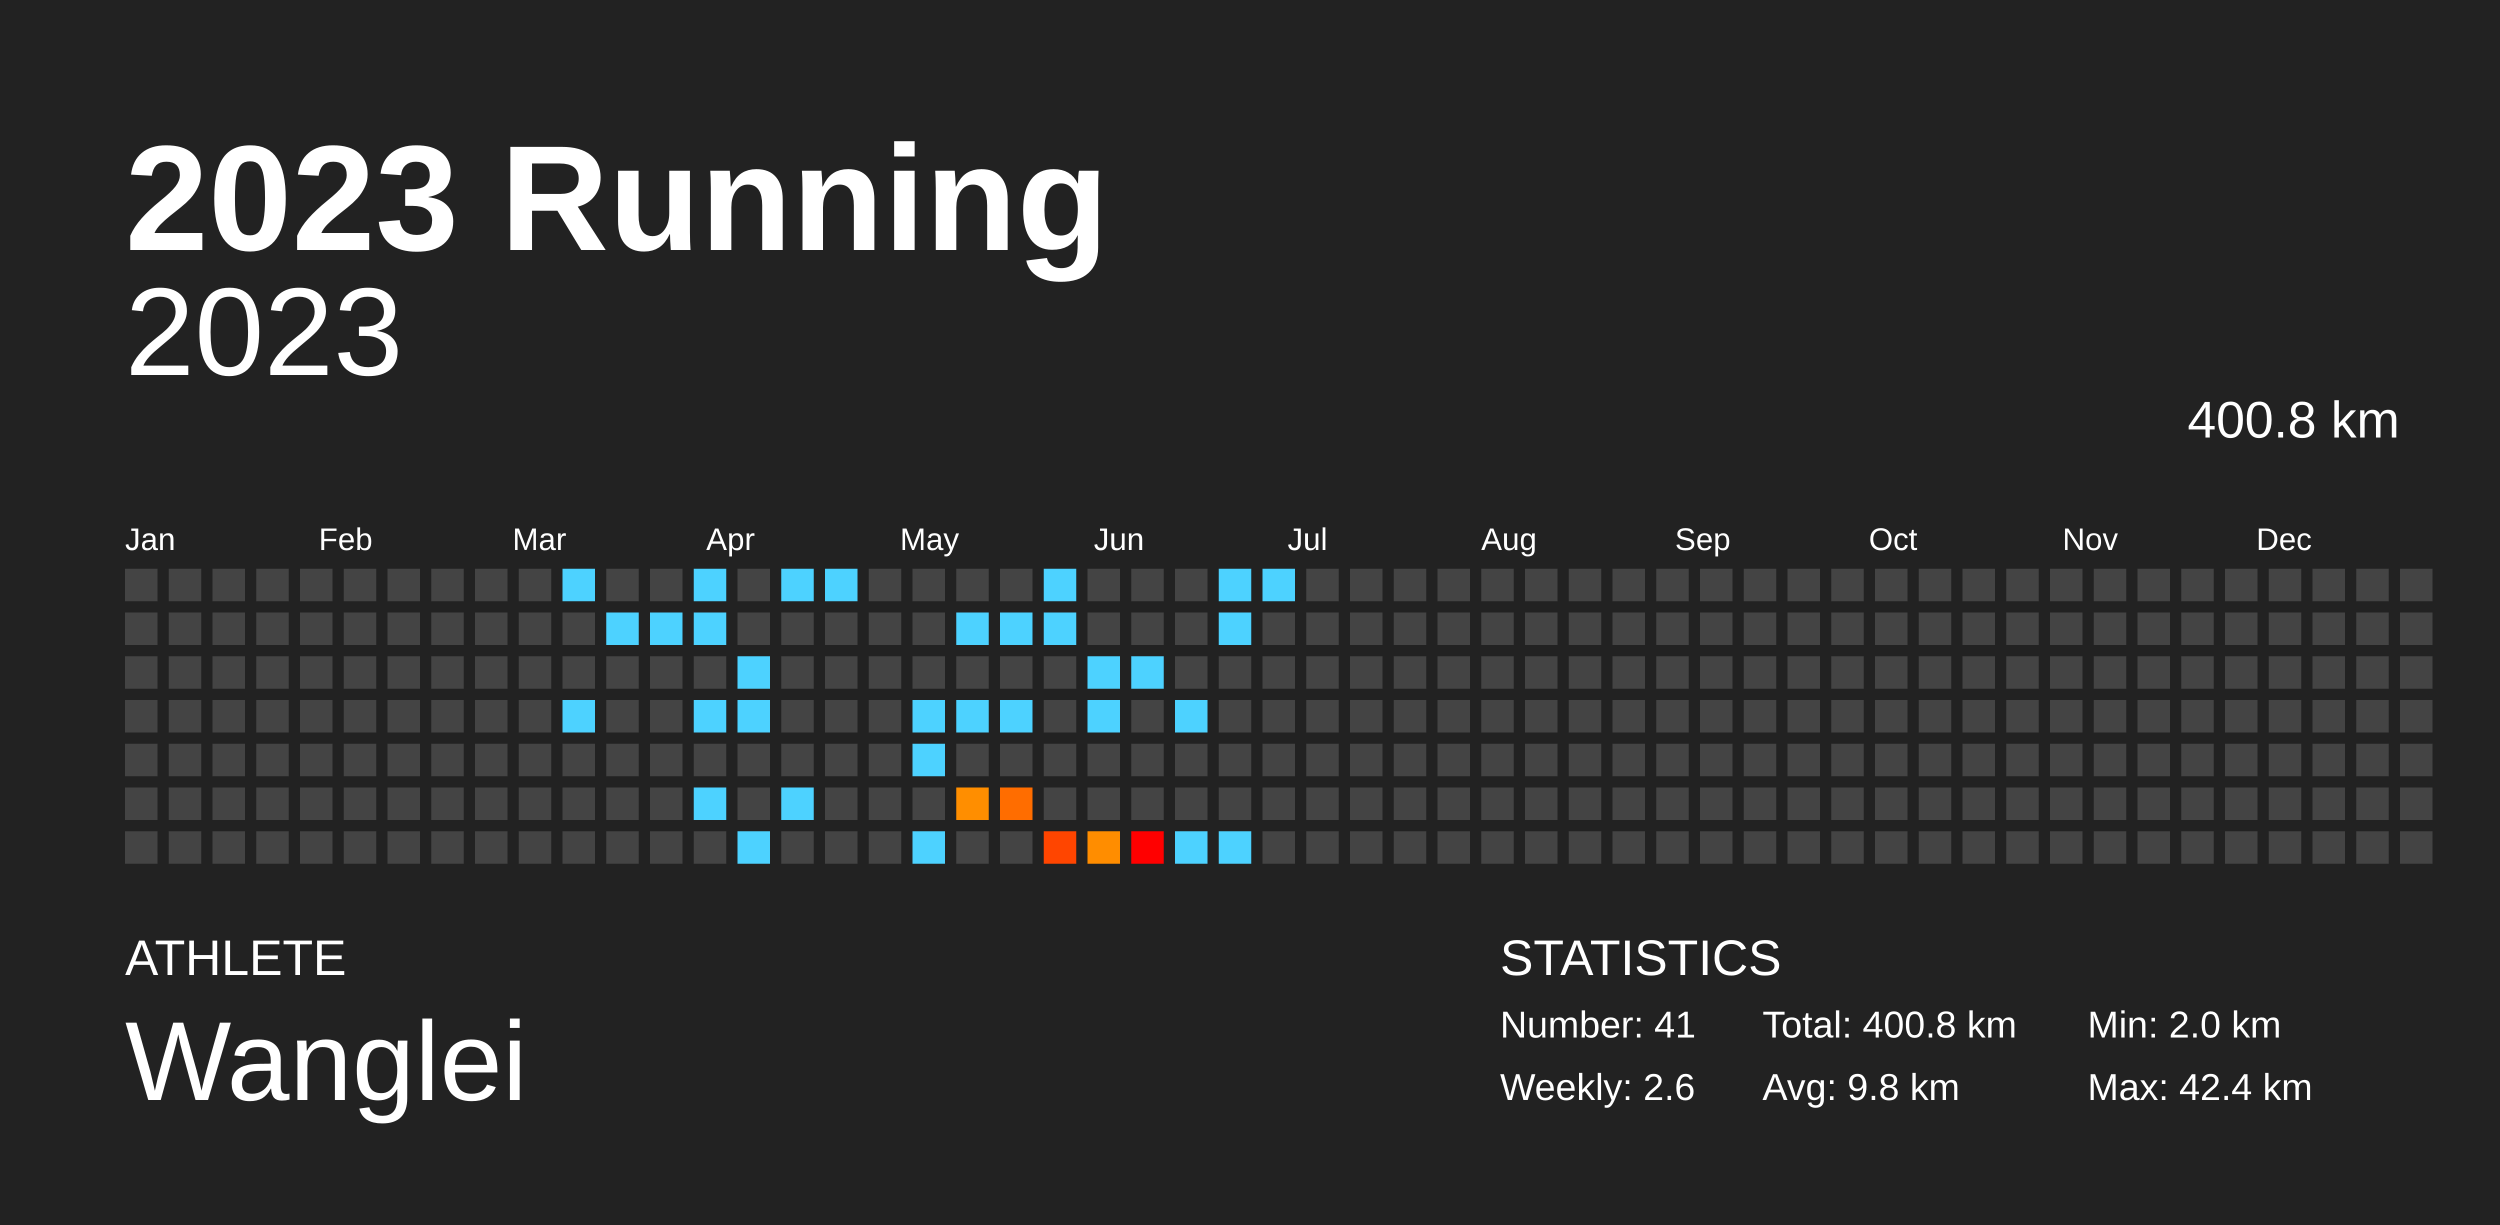
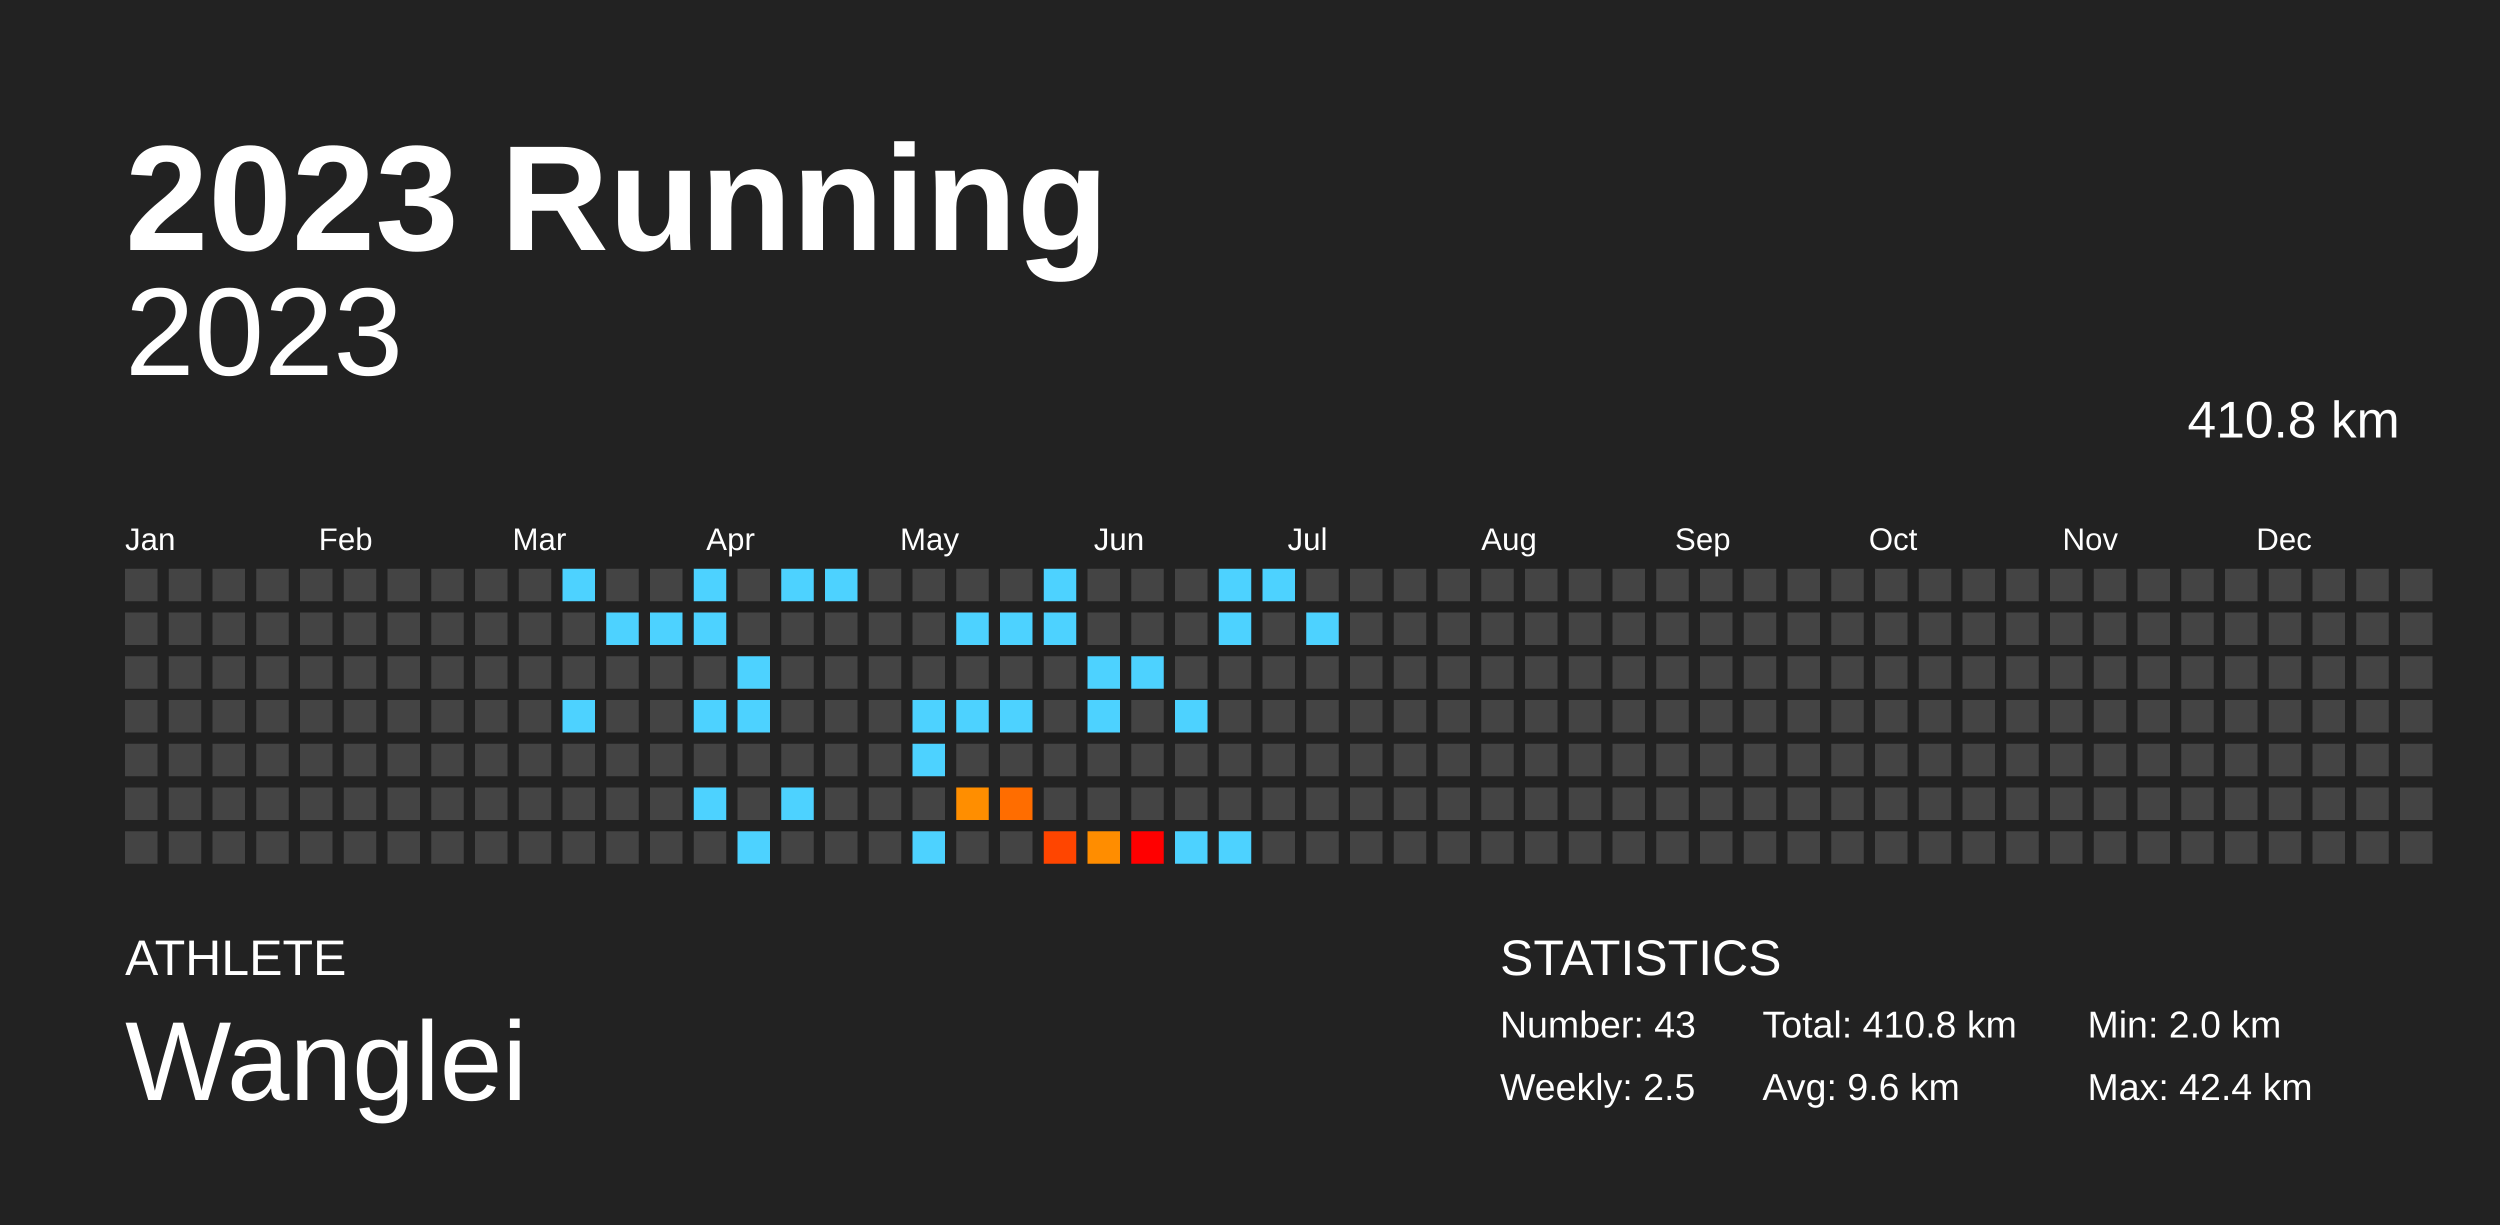
<svg xmlns="http://www.w3.org/2000/svg" baseProfile="full" height="98mm" version="1.1" viewBox="0,0,200,98" width="200mm">
  <defs />
  <rect fill="#222222" height="98" width="200" x="0" y="0" />
  <text fill="#FFFFFF" style="font-size:12px; font-family:Arial; font-weight:bold;" x="10" y="20">2023 Running</text>
  <text fill="#FFFFFF" style="font-size:4px; font-family:Arial" x="10" y="78">ATHLETE</text>
  <text fill="#FFFFFF" style="font-size:9px; font-family:Arial" x="10" y="88">Wanglei</text>
  <text fill="#FFFFFF" style="font-size:4px; font-family:Arial" x="120" y="78">STATISTICS</text>
-   <text fill="#FFFFFF" style="font-size:3px; font-family:Arial" x="120" y="83">Number: 41</text>
-   <text fill="#FFFFFF" style="font-size:3px; font-family:Arial" x="120" y="88">Weekly: 2.6</text>
-   <text fill="#FFFFFF" style="font-size:3px; font-family:Arial" x="141" y="83">Total: 400.8 km</text>
-   <text fill="#FFFFFF" style="font-size:3px; font-family:Arial" x="141" y="88">Avg: 9.8 km</text>
+   <text fill="#FFFFFF" style="font-size:3px; font-family:Arial" x="120" y="83">Number: 43</text>
+   <text fill="#FFFFFF" style="font-size:3px; font-family:Arial" x="120" y="88">Weekly: 2.5</text>
+   <text fill="#FFFFFF" style="font-size:3px; font-family:Arial" x="141" y="83">Total: 410.8 km</text>
+   <text fill="#FFFFFF" style="font-size:3px; font-family:Arial" x="141" y="88">Avg: 9.6 km</text>
  <text fill="#FFFFFF" style="font-size:3px; font-family:Arial" x="167" y="83">Min: 2.0 km</text>
  <text fill="#FFFFFF" style="font-size:3px; font-family:Arial" x="167" y="88">Max: 42.4 km</text>
  <text alignment-baseline="hanging" fill="#FFFFFF" style="font-size:10.0px; font-family:Arial;" x="10" y="30">2023</text>
-   <text alignment-baseline="hanging" fill="#FFFFFF" style="font-size:4.125px; font-family:Arial;" x="175" y="35">400.8 km</text>
+   <text alignment-baseline="hanging" fill="#FFFFFF" style="font-size:4.125px; font-family:Arial;" x="175" y="35">410.8 km</text>
  <text fill="#FFFFFF" style="font-size:2.5px; font-family:Arial" x="10.0" y="44">Jan</text>
  <text fill="#FFFFFF" style="font-size:2.5px; font-family:Arial" x="25.5" y="44">Feb</text>
  <text fill="#FFFFFF" style="font-size:2.5px; font-family:Arial" x="41.0" y="44">Mar</text>
  <text fill="#FFFFFF" style="font-size:2.5px; font-family:Arial" x="56.5" y="44">Apr</text>
  <text fill="#FFFFFF" style="font-size:2.5px; font-family:Arial" x="72.0" y="44">May</text>
  <text fill="#FFFFFF" style="font-size:2.5px; font-family:Arial" x="87.5" y="44">Jun</text>
  <text fill="#FFFFFF" style="font-size:2.5px; font-family:Arial" x="103.0" y="44">Jul</text>
  <text fill="#FFFFFF" style="font-size:2.5px; font-family:Arial" x="118.5" y="44">Aug</text>
  <text fill="#FFFFFF" style="font-size:2.5px; font-family:Arial" x="134.0" y="44">Sep</text>
  <text fill="#FFFFFF" style="font-size:2.5px; font-family:Arial" x="149.5" y="44">Oct</text>
  <text fill="#FFFFFF" style="font-size:2.5px; font-family:Arial" x="165.0" y="44">Nov</text>
  <text fill="#FFFFFF" style="font-size:2.5px; font-family:Arial" x="180.5" y="44">Dec</text>
  <rect fill="#444444" height="2.6" width="2.6" x="10.0" y="45.5" />
  <rect fill="#444444" height="2.6" width="2.6" x="10.0" y="49.0" />
  <rect fill="#444444" height="2.6" width="2.6" x="10.0" y="52.5" />
  <rect fill="#444444" height="2.6" width="2.6" x="10.0" y="56.0" />
  <rect fill="#444444" height="2.6" width="2.6" x="10.0" y="59.5" />
  <rect fill="#444444" height="2.6" width="2.6" x="10.0" y="63.0" />
  <rect fill="#444444" height="2.6" width="2.6" x="10.0" y="66.5" />
  <rect fill="#444444" height="2.6" width="2.6" x="13.5" y="45.5" />
  <rect fill="#444444" height="2.6" width="2.6" x="13.5" y="49.0" />
  <rect fill="#444444" height="2.6" width="2.6" x="13.5" y="52.5" />
  <rect fill="#444444" height="2.6" width="2.6" x="13.5" y="56.0" />
  <rect fill="#444444" height="2.6" width="2.6" x="13.5" y="59.5" />
  <rect fill="#444444" height="2.6" width="2.6" x="13.5" y="63.0" />
  <rect fill="#444444" height="2.6" width="2.6" x="13.5" y="66.5" />
  <rect fill="#444444" height="2.6" width="2.6" x="17.0" y="45.5" />
  <rect fill="#444444" height="2.6" width="2.6" x="17.0" y="49.0" />
  <rect fill="#444444" height="2.6" width="2.6" x="17.0" y="52.5" />
  <rect fill="#444444" height="2.6" width="2.6" x="17.0" y="56.0" />
  <rect fill="#444444" height="2.6" width="2.6" x="17.0" y="59.5" />
  <rect fill="#444444" height="2.6" width="2.6" x="17.0" y="63.0" />
  <rect fill="#444444" height="2.6" width="2.6" x="17.0" y="66.5" />
  <rect fill="#444444" height="2.6" width="2.6" x="20.5" y="45.5" />
  <rect fill="#444444" height="2.6" width="2.6" x="20.5" y="49.0" />
  <rect fill="#444444" height="2.6" width="2.6" x="20.5" y="52.5" />
  <rect fill="#444444" height="2.6" width="2.6" x="20.5" y="56.0" />
  <rect fill="#444444" height="2.6" width="2.6" x="20.5" y="59.5" />
  <rect fill="#444444" height="2.6" width="2.6" x="20.5" y="63.0" />
  <rect fill="#444444" height="2.6" width="2.6" x="20.5" y="66.5" />
  <rect fill="#444444" height="2.6" width="2.6" x="24.0" y="45.5" />
  <rect fill="#444444" height="2.6" width="2.6" x="24.0" y="49.0" />
  <rect fill="#444444" height="2.6" width="2.6" x="24.0" y="52.5" />
  <rect fill="#444444" height="2.6" width="2.6" x="24.0" y="56.0" />
  <rect fill="#444444" height="2.6" width="2.6" x="24.0" y="59.5" />
  <rect fill="#444444" height="2.6" width="2.6" x="24.0" y="63.0" />
  <rect fill="#444444" height="2.6" width="2.6" x="24.0" y="66.5" />
  <rect fill="#444444" height="2.6" width="2.6" x="27.5" y="45.5" />
  <rect fill="#444444" height="2.6" width="2.6" x="27.5" y="49.0" />
  <rect fill="#444444" height="2.6" width="2.6" x="27.5" y="52.5" />
  <rect fill="#444444" height="2.6" width="2.6" x="27.5" y="56.0" />
  <rect fill="#444444" height="2.6" width="2.6" x="27.5" y="59.5" />
  <rect fill="#444444" height="2.6" width="2.6" x="27.5" y="63.0" />
  <rect fill="#444444" height="2.6" width="2.6" x="27.5" y="66.5" />
  <rect fill="#444444" height="2.6" width="2.6" x="31.0" y="45.5" />
  <rect fill="#444444" height="2.6" width="2.6" x="31.0" y="49.0" />
  <rect fill="#444444" height="2.6" width="2.6" x="31.0" y="52.5" />
  <rect fill="#444444" height="2.6" width="2.6" x="31.0" y="56.0" />
  <rect fill="#444444" height="2.6" width="2.6" x="31.0" y="59.5" />
  <rect fill="#444444" height="2.6" width="2.6" x="31.0" y="63.0" />
  <rect fill="#444444" height="2.6" width="2.6" x="31.0" y="66.5" />
  <rect fill="#444444" height="2.6" width="2.6" x="34.5" y="45.5" />
  <rect fill="#444444" height="2.6" width="2.6" x="34.5" y="49.0" />
  <rect fill="#444444" height="2.6" width="2.6" x="34.5" y="52.5" />
  <rect fill="#444444" height="2.6" width="2.6" x="34.5" y="56.0" />
  <rect fill="#444444" height="2.6" width="2.6" x="34.5" y="59.5" />
  <rect fill="#444444" height="2.6" width="2.6" x="34.5" y="63.0" />
  <rect fill="#444444" height="2.6" width="2.6" x="34.5" y="66.5" />
  <rect fill="#444444" height="2.6" width="2.6" x="38.0" y="45.5" />
  <rect fill="#444444" height="2.6" width="2.6" x="38.0" y="49.0" />
  <rect fill="#444444" height="2.6" width="2.6" x="38.0" y="52.5" />
  <rect fill="#444444" height="2.6" width="2.6" x="38.0" y="56.0" />
  <rect fill="#444444" height="2.6" width="2.6" x="38.0" y="59.5" />
  <rect fill="#444444" height="2.6" width="2.6" x="38.0" y="63.0" />
  <rect fill="#444444" height="2.6" width="2.6" x="38.0" y="66.5" />
  <rect fill="#444444" height="2.6" width="2.6" x="41.5" y="45.5" />
  <rect fill="#444444" height="2.6" width="2.6" x="41.5" y="49.0" />
  <rect fill="#444444" height="2.6" width="2.6" x="41.5" y="52.5" />
  <rect fill="#444444" height="2.6" width="2.6" x="41.5" y="56.0" />
  <rect fill="#444444" height="2.6" width="2.6" x="41.5" y="59.5" />
  <rect fill="#444444" height="2.6" width="2.6" x="41.5" y="63.0" />
  <rect fill="#444444" height="2.6" width="2.6" x="41.5" y="66.5" />
  <rect fill="#4dd2ff" height="2.6" width="2.6" x="45.0" y="45.5" />
  <rect fill="#444444" height="2.6" width="2.6" x="45.0" y="49.0" />
  <rect fill="#444444" height="2.6" width="2.6" x="45.0" y="52.5" />
  <rect fill="#4dd2ff" height="2.6" width="2.6" x="45.0" y="56.0" />
  <rect fill="#444444" height="2.6" width="2.6" x="45.0" y="59.5" />
  <rect fill="#444444" height="2.6" width="2.6" x="45.0" y="63.0" />
  <rect fill="#444444" height="2.6" width="2.6" x="45.0" y="66.5" />
  <rect fill="#444444" height="2.6" width="2.6" x="48.5" y="45.5" />
  <rect fill="#4dd2ff" height="2.6" width="2.6" x="48.5" y="49.0" />
  <rect fill="#444444" height="2.6" width="2.6" x="48.5" y="52.5" />
  <rect fill="#444444" height="2.6" width="2.6" x="48.5" y="56.0" />
  <rect fill="#444444" height="2.6" width="2.6" x="48.5" y="59.5" />
  <rect fill="#444444" height="2.6" width="2.6" x="48.5" y="63.0" />
  <rect fill="#444444" height="2.6" width="2.6" x="48.5" y="66.5" />
  <rect fill="#444444" height="2.6" width="2.6" x="52.0" y="45.5" />
  <rect fill="#4dd2ff" height="2.6" width="2.6" x="52.0" y="49.0" />
  <rect fill="#444444" height="2.6" width="2.6" x="52.0" y="52.5" />
  <rect fill="#444444" height="2.6" width="2.6" x="52.0" y="56.0" />
  <rect fill="#444444" height="2.6" width="2.6" x="52.0" y="59.5" />
  <rect fill="#444444" height="2.6" width="2.6" x="52.0" y="63.0" />
  <rect fill="#444444" height="2.6" width="2.6" x="52.0" y="66.5" />
  <rect fill="#4dd2ff" height="2.6" width="2.6" x="55.5" y="45.5" />
  <rect fill="#4dd2ff" height="2.6" width="2.6" x="55.5" y="49.0" />
  <rect fill="#444444" height="2.6" width="2.6" x="55.5" y="52.5" />
  <rect fill="#4dd2ff" height="2.6" width="2.6" x="55.5" y="56.0" />
  <rect fill="#444444" height="2.6" width="2.6" x="55.5" y="59.5" />
  <rect fill="#4dd2ff" height="2.6" width="2.6" x="55.5" y="63.0" />
  <rect fill="#444444" height="2.6" width="2.6" x="55.5" y="66.5" />
  <rect fill="#444444" height="2.6" width="2.6" x="59.0" y="45.5" />
  <rect fill="#444444" height="2.6" width="2.6" x="59.0" y="49.0" />
  <rect fill="#4dd2ff" height="2.6" width="2.6" x="59.0" y="52.5" />
  <rect fill="#4dd2ff" height="2.6" width="2.6" x="59.0" y="56.0" />
  <rect fill="#444444" height="2.6" width="2.6" x="59.0" y="59.5" />
  <rect fill="#444444" height="2.6" width="2.6" x="59.0" y="63.0" />
  <rect fill="#4dd2ff" height="2.6" width="2.6" x="59.0" y="66.5" />
  <rect fill="#4dd2ff" height="2.6" width="2.6" x="62.5" y="45.5" />
  <rect fill="#444444" height="2.6" width="2.6" x="62.5" y="49.0" />
  <rect fill="#444444" height="2.6" width="2.6" x="62.5" y="52.5" />
  <rect fill="#444444" height="2.6" width="2.6" x="62.5" y="56.0" />
  <rect fill="#444444" height="2.6" width="2.6" x="62.5" y="59.5" />
  <rect fill="#4dd2ff" height="2.6" width="2.6" x="62.5" y="63.0" />
  <rect fill="#444444" height="2.6" width="2.6" x="62.5" y="66.5" />
  <rect fill="#4dd2ff" height="2.6" width="2.6" x="66.0" y="45.5" />
  <rect fill="#444444" height="2.6" width="2.6" x="66.0" y="49.0" />
  <rect fill="#444444" height="2.6" width="2.6" x="66.0" y="52.5" />
  <rect fill="#444444" height="2.6" width="2.6" x="66.0" y="56.0" />
  <rect fill="#444444" height="2.6" width="2.6" x="66.0" y="59.5" />
  <rect fill="#444444" height="2.6" width="2.6" x="66.0" y="63.0" />
  <rect fill="#444444" height="2.6" width="2.6" x="66.0" y="66.5" />
  <rect fill="#444444" height="2.6" width="2.6" x="69.5" y="45.5" />
  <rect fill="#444444" height="2.6" width="2.6" x="69.5" y="49.0" />
  <rect fill="#444444" height="2.6" width="2.6" x="69.5" y="52.5" />
  <rect fill="#444444" height="2.6" width="2.6" x="69.5" y="56.0" />
  <rect fill="#444444" height="2.6" width="2.6" x="69.5" y="59.5" />
  <rect fill="#444444" height="2.6" width="2.6" x="69.5" y="63.0" />
  <rect fill="#444444" height="2.6" width="2.6" x="69.5" y="66.5" />
  <rect fill="#444444" height="2.6" width="2.6" x="73.0" y="45.5" />
  <rect fill="#444444" height="2.6" width="2.6" x="73.0" y="49.0" />
  <rect fill="#444444" height="2.6" width="2.6" x="73.0" y="52.5" />
  <rect fill="#4dd2ff" height="2.6" width="2.6" x="73.0" y="56.0" />
  <rect fill="#4dd2ff" height="2.6" width="2.6" x="73.0" y="59.5" />
  <rect fill="#444444" height="2.6" width="2.6" x="73.0" y="63.0" />
  <rect fill="#4dd2ff" height="2.6" width="2.6" x="73.0" y="66.5" />
  <rect fill="#444444" height="2.6" width="2.6" x="76.5" y="45.5" />
  <rect fill="#4dd2ff" height="2.6" width="2.6" x="76.5" y="49.0" />
  <rect fill="#444444" height="2.6" width="2.6" x="76.5" y="52.5" />
  <rect fill="#4dd2ff" height="2.6" width="2.6" x="76.5" y="56.0" />
  <rect fill="#444444" height="2.6" width="2.6" x="76.5" y="59.5" />
  <rect fill="#ff8e00" height="2.6" width="2.6" x="76.5" y="63.0" />
  <rect fill="#444444" height="2.6" width="2.6" x="76.5" y="66.5" />
  <rect fill="#444444" height="2.6" width="2.6" x="80.0" y="45.5" />
  <rect fill="#4dd2ff" height="2.6" width="2.6" x="80.0" y="49.0" />
  <rect fill="#444444" height="2.6" width="2.6" x="80.0" y="52.5" />
  <rect fill="#4dd2ff" height="2.6" width="2.6" x="80.0" y="56.0" />
  <rect fill="#444444" height="2.6" width="2.6" x="80.0" y="59.5" />
  <rect fill="#ff6d00" height="2.6" width="2.6" x="80.0" y="63.0" />
  <rect fill="#444444" height="2.6" width="2.6" x="80.0" y="66.5" />
  <rect fill="#4dd2ff" height="2.6" width="2.6" x="83.5" y="45.5" />
  <rect fill="#4dd2ff" height="2.6" width="2.6" x="83.5" y="49.0" />
  <rect fill="#444444" height="2.6" width="2.6" x="83.5" y="52.5" />
  <rect fill="#444444" height="2.6" width="2.6" x="83.5" y="56.0" />
  <rect fill="#444444" height="2.6" width="2.6" x="83.5" y="59.5" />
  <rect fill="#444444" height="2.6" width="2.6" x="83.5" y="63.0" />
  <rect fill="#ff4500" height="2.6" width="2.6" x="83.5" y="66.5" />
  <rect fill="#444444" height="2.6" width="2.6" x="87.0" y="45.5" />
  <rect fill="#444444" height="2.6" width="2.6" x="87.0" y="49.0" />
  <rect fill="#4dd2ff" height="2.6" width="2.6" x="87.0" y="52.5" />
  <rect fill="#4dd2ff" height="2.6" width="2.6" x="87.0" y="56.0" />
  <rect fill="#444444" height="2.6" width="2.6" x="87.0" y="59.5" />
  <rect fill="#444444" height="2.6" width="2.6" x="87.0" y="63.0" />
  <rect fill="#ff8d00" height="2.6" width="2.6" x="87.0" y="66.5" />
  <rect fill="#444444" height="2.6" width="2.6" x="90.5" y="45.5" />
  <rect fill="#444444" height="2.6" width="2.6" x="90.5" y="49.0" />
  <rect fill="#4dd2ff" height="2.6" width="2.6" x="90.5" y="52.5" />
  <rect fill="#444444" height="2.6" width="2.6" x="90.5" y="56.0" />
  <rect fill="#444444" height="2.6" width="2.6" x="90.5" y="59.5" />
  <rect fill="#444444" height="2.6" width="2.6" x="90.5" y="63.0" />
  <rect fill="red" height="2.6" width="2.6" x="90.5" y="66.5" />
  <rect fill="#444444" height="2.6" width="2.6" x="94.0" y="45.5" />
  <rect fill="#444444" height="2.6" width="2.6" x="94.0" y="49.0" />
  <rect fill="#444444" height="2.6" width="2.6" x="94.0" y="52.5" />
  <rect fill="#4dd2ff" height="2.6" width="2.6" x="94.0" y="56.0" />
  <rect fill="#444444" height="2.6" width="2.6" x="94.0" y="59.5" />
  <rect fill="#444444" height="2.6" width="2.6" x="94.0" y="63.0" />
  <rect fill="#4dd2ff" height="2.6" width="2.6" x="94.0" y="66.5" />
  <rect fill="#4dd2ff" height="2.6" width="2.6" x="97.5" y="45.5" />
  <rect fill="#4dd2ff" height="2.6" width="2.6" x="97.5" y="49.0" />
  <rect fill="#444444" height="2.6" width="2.6" x="97.5" y="52.5" />
  <rect fill="#444444" height="2.6" width="2.6" x="97.5" y="56.0" />
  <rect fill="#444444" height="2.6" width="2.6" x="97.5" y="59.5" />
  <rect fill="#444444" height="2.6" width="2.6" x="97.5" y="63.0" />
  <rect fill="#4dd2ff" height="2.6" width="2.6" x="97.5" y="66.5" />
  <rect fill="#4dd2ff" height="2.6" width="2.6" x="101.0" y="45.5" />
  <rect fill="#444444" height="2.6" width="2.6" x="101.0" y="49.0" />
  <rect fill="#444444" height="2.6" width="2.6" x="101.0" y="52.5" />
  <rect fill="#444444" height="2.6" width="2.6" x="101.0" y="56.0" />
  <rect fill="#444444" height="2.6" width="2.6" x="101.0" y="59.5" />
  <rect fill="#444444" height="2.6" width="2.6" x="101.0" y="63.0" />
  <rect fill="#444444" height="2.6" width="2.6" x="101.0" y="66.5" />
  <rect fill="#444444" height="2.6" width="2.6" x="104.5" y="45.5" />
-   <rect fill="#444444" height="2.6" width="2.6" x="104.5" y="49.0" />
+   <rect fill="#4dd2ff" height="2.6" width="2.6" x="104.5" y="49.0" />
  <rect fill="#444444" height="2.6" width="2.6" x="104.5" y="52.5" />
  <rect fill="#444444" height="2.6" width="2.6" x="104.5" y="56.0" />
  <rect fill="#444444" height="2.6" width="2.6" x="104.5" y="59.5" />
  <rect fill="#444444" height="2.6" width="2.6" x="104.5" y="63.0" />
  <rect fill="#444444" height="2.6" width="2.6" x="104.5" y="66.5" />
  <rect fill="#444444" height="2.6" width="2.6" x="108.0" y="45.5" />
  <rect fill="#444444" height="2.6" width="2.6" x="108.0" y="49.0" />
  <rect fill="#444444" height="2.6" width="2.6" x="108.0" y="52.5" />
  <rect fill="#444444" height="2.6" width="2.6" x="108.0" y="56.0" />
  <rect fill="#444444" height="2.6" width="2.6" x="108.0" y="59.5" />
  <rect fill="#444444" height="2.6" width="2.6" x="108.0" y="63.0" />
  <rect fill="#444444" height="2.6" width="2.6" x="108.0" y="66.5" />
  <rect fill="#444444" height="2.6" width="2.6" x="111.5" y="45.5" />
  <rect fill="#444444" height="2.6" width="2.6" x="111.5" y="49.0" />
  <rect fill="#444444" height="2.6" width="2.6" x="111.5" y="52.5" />
  <rect fill="#444444" height="2.6" width="2.6" x="111.5" y="56.0" />
  <rect fill="#444444" height="2.6" width="2.6" x="111.5" y="59.5" />
  <rect fill="#444444" height="2.6" width="2.6" x="111.5" y="63.0" />
  <rect fill="#444444" height="2.6" width="2.6" x="111.5" y="66.5" />
  <rect fill="#444444" height="2.6" width="2.6" x="115.0" y="45.5" />
  <rect fill="#444444" height="2.6" width="2.6" x="115.0" y="49.0" />
  <rect fill="#444444" height="2.6" width="2.6" x="115.0" y="52.5" />
  <rect fill="#444444" height="2.6" width="2.6" x="115.0" y="56.0" />
  <rect fill="#444444" height="2.6" width="2.6" x="115.0" y="59.5" />
  <rect fill="#444444" height="2.6" width="2.6" x="115.0" y="63.0" />
  <rect fill="#444444" height="2.6" width="2.6" x="115.0" y="66.5" />
  <rect fill="#444444" height="2.6" width="2.6" x="118.5" y="45.5" />
  <rect fill="#444444" height="2.6" width="2.6" x="118.5" y="49.0" />
  <rect fill="#444444" height="2.6" width="2.6" x="118.5" y="52.5" />
  <rect fill="#444444" height="2.6" width="2.6" x="118.5" y="56.0" />
  <rect fill="#444444" height="2.6" width="2.6" x="118.5" y="59.5" />
  <rect fill="#444444" height="2.6" width="2.6" x="118.5" y="63.0" />
  <rect fill="#444444" height="2.6" width="2.6" x="118.5" y="66.5" />
  <rect fill="#444444" height="2.6" width="2.6" x="122.0" y="45.5" />
  <rect fill="#444444" height="2.6" width="2.6" x="122.0" y="49.0" />
  <rect fill="#444444" height="2.6" width="2.6" x="122.0" y="52.5" />
  <rect fill="#444444" height="2.6" width="2.6" x="122.0" y="56.0" />
  <rect fill="#444444" height="2.6" width="2.6" x="122.0" y="59.5" />
  <rect fill="#444444" height="2.6" width="2.6" x="122.0" y="63.0" />
  <rect fill="#444444" height="2.6" width="2.6" x="122.0" y="66.5" />
  <rect fill="#444444" height="2.6" width="2.6" x="125.5" y="45.5" />
  <rect fill="#444444" height="2.6" width="2.6" x="125.5" y="49.0" />
  <rect fill="#444444" height="2.6" width="2.6" x="125.5" y="52.5" />
  <rect fill="#444444" height="2.6" width="2.6" x="125.5" y="56.0" />
  <rect fill="#444444" height="2.6" width="2.6" x="125.5" y="59.5" />
  <rect fill="#444444" height="2.6" width="2.6" x="125.5" y="63.0" />
  <rect fill="#444444" height="2.6" width="2.6" x="125.5" y="66.5" />
  <rect fill="#444444" height="2.6" width="2.6" x="129.0" y="45.5" />
  <rect fill="#444444" height="2.6" width="2.6" x="129.0" y="49.0" />
  <rect fill="#444444" height="2.6" width="2.6" x="129.0" y="52.5" />
  <rect fill="#444444" height="2.6" width="2.6" x="129.0" y="56.0" />
  <rect fill="#444444" height="2.6" width="2.6" x="129.0" y="59.5" />
  <rect fill="#444444" height="2.6" width="2.6" x="129.0" y="63.0" />
  <rect fill="#444444" height="2.6" width="2.6" x="129.0" y="66.5" />
  <rect fill="#444444" height="2.6" width="2.6" x="132.5" y="45.5" />
  <rect fill="#444444" height="2.6" width="2.6" x="132.5" y="49.0" />
  <rect fill="#444444" height="2.6" width="2.6" x="132.5" y="52.5" />
  <rect fill="#444444" height="2.6" width="2.6" x="132.5" y="56.0" />
  <rect fill="#444444" height="2.6" width="2.6" x="132.5" y="59.5" />
  <rect fill="#444444" height="2.6" width="2.6" x="132.5" y="63.0" />
  <rect fill="#444444" height="2.6" width="2.6" x="132.5" y="66.5" />
  <rect fill="#444444" height="2.6" width="2.6" x="136.0" y="45.5" />
  <rect fill="#444444" height="2.6" width="2.6" x="136.0" y="49.0" />
  <rect fill="#444444" height="2.6" width="2.6" x="136.0" y="52.5" />
  <rect fill="#444444" height="2.6" width="2.6" x="136.0" y="56.0" />
  <rect fill="#444444" height="2.6" width="2.6" x="136.0" y="59.5" />
  <rect fill="#444444" height="2.6" width="2.6" x="136.0" y="63.0" />
  <rect fill="#444444" height="2.6" width="2.6" x="136.0" y="66.5" />
  <rect fill="#444444" height="2.6" width="2.6" x="139.5" y="45.5" />
  <rect fill="#444444" height="2.6" width="2.6" x="139.5" y="49.0" />
  <rect fill="#444444" height="2.6" width="2.6" x="139.5" y="52.5" />
  <rect fill="#444444" height="2.6" width="2.6" x="139.5" y="56.0" />
  <rect fill="#444444" height="2.6" width="2.6" x="139.5" y="59.5" />
  <rect fill="#444444" height="2.6" width="2.6" x="139.5" y="63.0" />
  <rect fill="#444444" height="2.6" width="2.6" x="139.5" y="66.5" />
  <rect fill="#444444" height="2.6" width="2.6" x="143.0" y="45.5" />
  <rect fill="#444444" height="2.6" width="2.6" x="143.0" y="49.0" />
  <rect fill="#444444" height="2.6" width="2.6" x="143.0" y="52.5" />
  <rect fill="#444444" height="2.6" width="2.6" x="143.0" y="56.0" />
  <rect fill="#444444" height="2.6" width="2.6" x="143.0" y="59.5" />
  <rect fill="#444444" height="2.6" width="2.6" x="143.0" y="63.0" />
  <rect fill="#444444" height="2.6" width="2.6" x="143.0" y="66.5" />
  <rect fill="#444444" height="2.6" width="2.6" x="146.5" y="45.5" />
  <rect fill="#444444" height="2.6" width="2.6" x="146.5" y="49.0" />
  <rect fill="#444444" height="2.6" width="2.6" x="146.5" y="52.5" />
  <rect fill="#444444" height="2.6" width="2.6" x="146.5" y="56.0" />
  <rect fill="#444444" height="2.6" width="2.6" x="146.5" y="59.5" />
  <rect fill="#444444" height="2.6" width="2.6" x="146.5" y="63.0" />
  <rect fill="#444444" height="2.6" width="2.6" x="146.5" y="66.5" />
  <rect fill="#444444" height="2.6" width="2.6" x="150.0" y="45.5" />
  <rect fill="#444444" height="2.6" width="2.6" x="150.0" y="49.0" />
  <rect fill="#444444" height="2.6" width="2.6" x="150.0" y="52.5" />
  <rect fill="#444444" height="2.6" width="2.6" x="150.0" y="56.0" />
  <rect fill="#444444" height="2.6" width="2.6" x="150.0" y="59.5" />
  <rect fill="#444444" height="2.6" width="2.6" x="150.0" y="63.0" />
  <rect fill="#444444" height="2.6" width="2.6" x="150.0" y="66.5" />
  <rect fill="#444444" height="2.6" width="2.6" x="153.5" y="45.5" />
  <rect fill="#444444" height="2.6" width="2.6" x="153.5" y="49.0" />
  <rect fill="#444444" height="2.6" width="2.6" x="153.5" y="52.5" />
  <rect fill="#444444" height="2.6" width="2.6" x="153.5" y="56.0" />
  <rect fill="#444444" height="2.6" width="2.6" x="153.5" y="59.5" />
  <rect fill="#444444" height="2.6" width="2.6" x="153.5" y="63.0" />
  <rect fill="#444444" height="2.6" width="2.6" x="153.5" y="66.5" />
  <rect fill="#444444" height="2.6" width="2.6" x="157.0" y="45.5" />
  <rect fill="#444444" height="2.6" width="2.6" x="157.0" y="49.0" />
  <rect fill="#444444" height="2.6" width="2.6" x="157.0" y="52.5" />
  <rect fill="#444444" height="2.6" width="2.6" x="157.0" y="56.0" />
  <rect fill="#444444" height="2.6" width="2.6" x="157.0" y="59.5" />
  <rect fill="#444444" height="2.6" width="2.6" x="157.0" y="63.0" />
  <rect fill="#444444" height="2.6" width="2.6" x="157.0" y="66.5" />
  <rect fill="#444444" height="2.6" width="2.6" x="160.5" y="45.5" />
  <rect fill="#444444" height="2.6" width="2.6" x="160.5" y="49.0" />
  <rect fill="#444444" height="2.6" width="2.6" x="160.5" y="52.5" />
  <rect fill="#444444" height="2.6" width="2.6" x="160.5" y="56.0" />
  <rect fill="#444444" height="2.6" width="2.6" x="160.5" y="59.5" />
  <rect fill="#444444" height="2.6" width="2.6" x="160.5" y="63.0" />
  <rect fill="#444444" height="2.6" width="2.6" x="160.5" y="66.5" />
  <rect fill="#444444" height="2.6" width="2.6" x="164.0" y="45.5" />
  <rect fill="#444444" height="2.6" width="2.6" x="164.0" y="49.0" />
  <rect fill="#444444" height="2.6" width="2.6" x="164.0" y="52.5" />
  <rect fill="#444444" height="2.6" width="2.6" x="164.0" y="56.0" />
  <rect fill="#444444" height="2.6" width="2.6" x="164.0" y="59.5" />
  <rect fill="#444444" height="2.6" width="2.6" x="164.0" y="63.0" />
  <rect fill="#444444" height="2.6" width="2.6" x="164.0" y="66.5" />
  <rect fill="#444444" height="2.6" width="2.6" x="167.5" y="45.5" />
  <rect fill="#444444" height="2.6" width="2.6" x="167.5" y="49.0" />
  <rect fill="#444444" height="2.6" width="2.6" x="167.5" y="52.5" />
  <rect fill="#444444" height="2.6" width="2.6" x="167.5" y="56.0" />
  <rect fill="#444444" height="2.6" width="2.6" x="167.5" y="59.5" />
  <rect fill="#444444" height="2.6" width="2.6" x="167.5" y="63.0" />
  <rect fill="#444444" height="2.6" width="2.6" x="167.5" y="66.5" />
  <rect fill="#444444" height="2.6" width="2.6" x="171.0" y="45.5" />
  <rect fill="#444444" height="2.6" width="2.6" x="171.0" y="49.0" />
  <rect fill="#444444" height="2.6" width="2.6" x="171.0" y="52.5" />
  <rect fill="#444444" height="2.6" width="2.6" x="171.0" y="56.0" />
  <rect fill="#444444" height="2.6" width="2.6" x="171.0" y="59.5" />
  <rect fill="#444444" height="2.6" width="2.6" x="171.0" y="63.0" />
  <rect fill="#444444" height="2.6" width="2.6" x="171.0" y="66.5" />
  <rect fill="#444444" height="2.6" width="2.6" x="174.5" y="45.5" />
  <rect fill="#444444" height="2.6" width="2.6" x="174.5" y="49.0" />
  <rect fill="#444444" height="2.6" width="2.6" x="174.5" y="52.5" />
  <rect fill="#444444" height="2.6" width="2.6" x="174.5" y="56.0" />
  <rect fill="#444444" height="2.6" width="2.6" x="174.5" y="59.5" />
  <rect fill="#444444" height="2.6" width="2.6" x="174.5" y="63.0" />
  <rect fill="#444444" height="2.6" width="2.6" x="174.5" y="66.5" />
  <rect fill="#444444" height="2.6" width="2.6" x="178.0" y="45.5" />
  <rect fill="#444444" height="2.6" width="2.6" x="178.0" y="49.0" />
  <rect fill="#444444" height="2.6" width="2.6" x="178.0" y="52.5" />
  <rect fill="#444444" height="2.6" width="2.6" x="178.0" y="56.0" />
  <rect fill="#444444" height="2.6" width="2.6" x="178.0" y="59.5" />
  <rect fill="#444444" height="2.6" width="2.6" x="178.0" y="63.0" />
  <rect fill="#444444" height="2.6" width="2.6" x="178.0" y="66.5" />
  <rect fill="#444444" height="2.6" width="2.6" x="181.5" y="45.5" />
  <rect fill="#444444" height="2.6" width="2.6" x="181.5" y="49.0" />
  <rect fill="#444444" height="2.6" width="2.6" x="181.5" y="52.5" />
  <rect fill="#444444" height="2.6" width="2.6" x="181.5" y="56.0" />
  <rect fill="#444444" height="2.6" width="2.6" x="181.5" y="59.5" />
  <rect fill="#444444" height="2.6" width="2.6" x="181.5" y="63.0" />
  <rect fill="#444444" height="2.6" width="2.6" x="181.5" y="66.5" />
  <rect fill="#444444" height="2.6" width="2.6" x="185.0" y="45.5" />
  <rect fill="#444444" height="2.6" width="2.6" x="185.0" y="49.0" />
  <rect fill="#444444" height="2.6" width="2.6" x="185.0" y="52.5" />
  <rect fill="#444444" height="2.6" width="2.6" x="185.0" y="56.0" />
  <rect fill="#444444" height="2.6" width="2.6" x="185.0" y="59.5" />
  <rect fill="#444444" height="2.6" width="2.6" x="185.0" y="63.0" />
  <rect fill="#444444" height="2.6" width="2.6" x="185.0" y="66.5" />
  <rect fill="#444444" height="2.6" width="2.6" x="188.5" y="45.5" />
  <rect fill="#444444" height="2.6" width="2.6" x="188.5" y="49.0" />
  <rect fill="#444444" height="2.6" width="2.6" x="188.5" y="52.5" />
  <rect fill="#444444" height="2.6" width="2.6" x="188.5" y="56.0" />
  <rect fill="#444444" height="2.6" width="2.6" x="188.5" y="59.5" />
  <rect fill="#444444" height="2.6" width="2.6" x="188.5" y="63.0" />
  <rect fill="#444444" height="2.6" width="2.6" x="188.5" y="66.5" />
  <rect fill="#444444" height="2.6" width="2.6" x="192.0" y="45.5" />
  <rect fill="#444444" height="2.6" width="2.6" x="192.0" y="49.0" />
  <rect fill="#444444" height="2.6" width="2.6" x="192.0" y="52.5" />
  <rect fill="#444444" height="2.6" width="2.6" x="192.0" y="56.0" />
  <rect fill="#444444" height="2.6" width="2.6" x="192.0" y="59.5" />
  <rect fill="#444444" height="2.6" width="2.6" x="192.0" y="63.0" />
  <rect fill="#444444" height="2.6" width="2.6" x="192.0" y="66.5" />
</svg>
